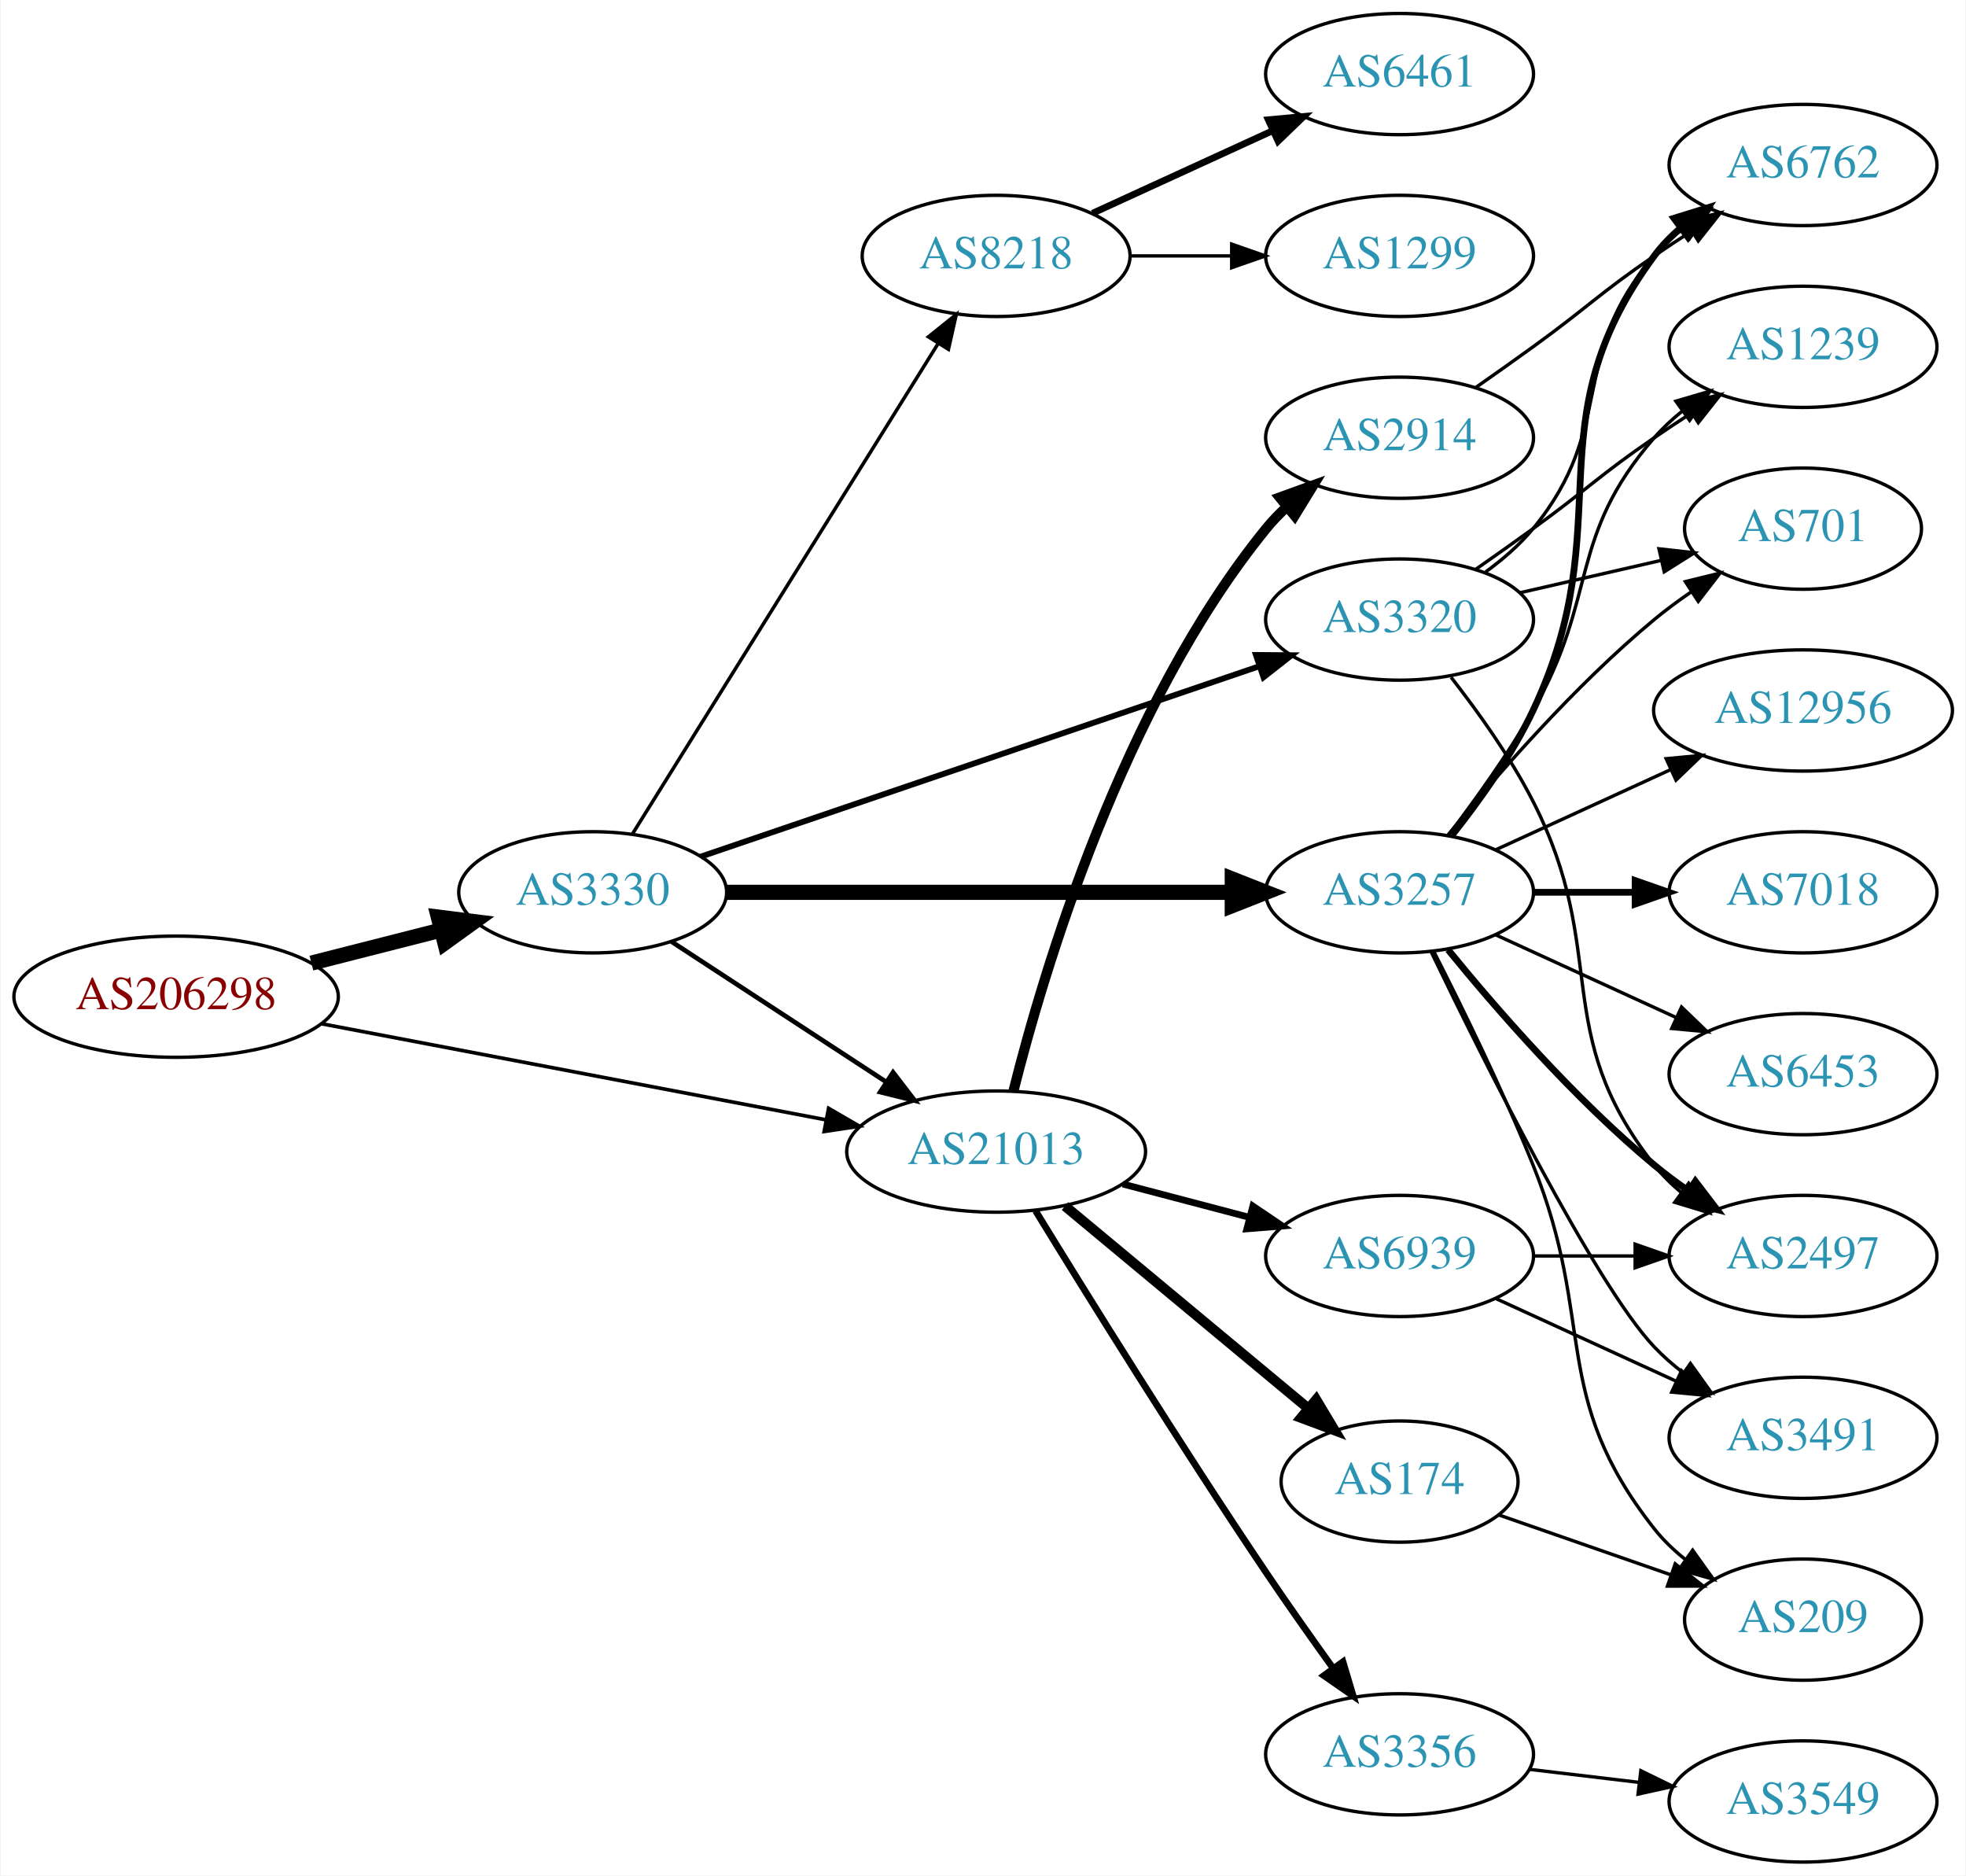
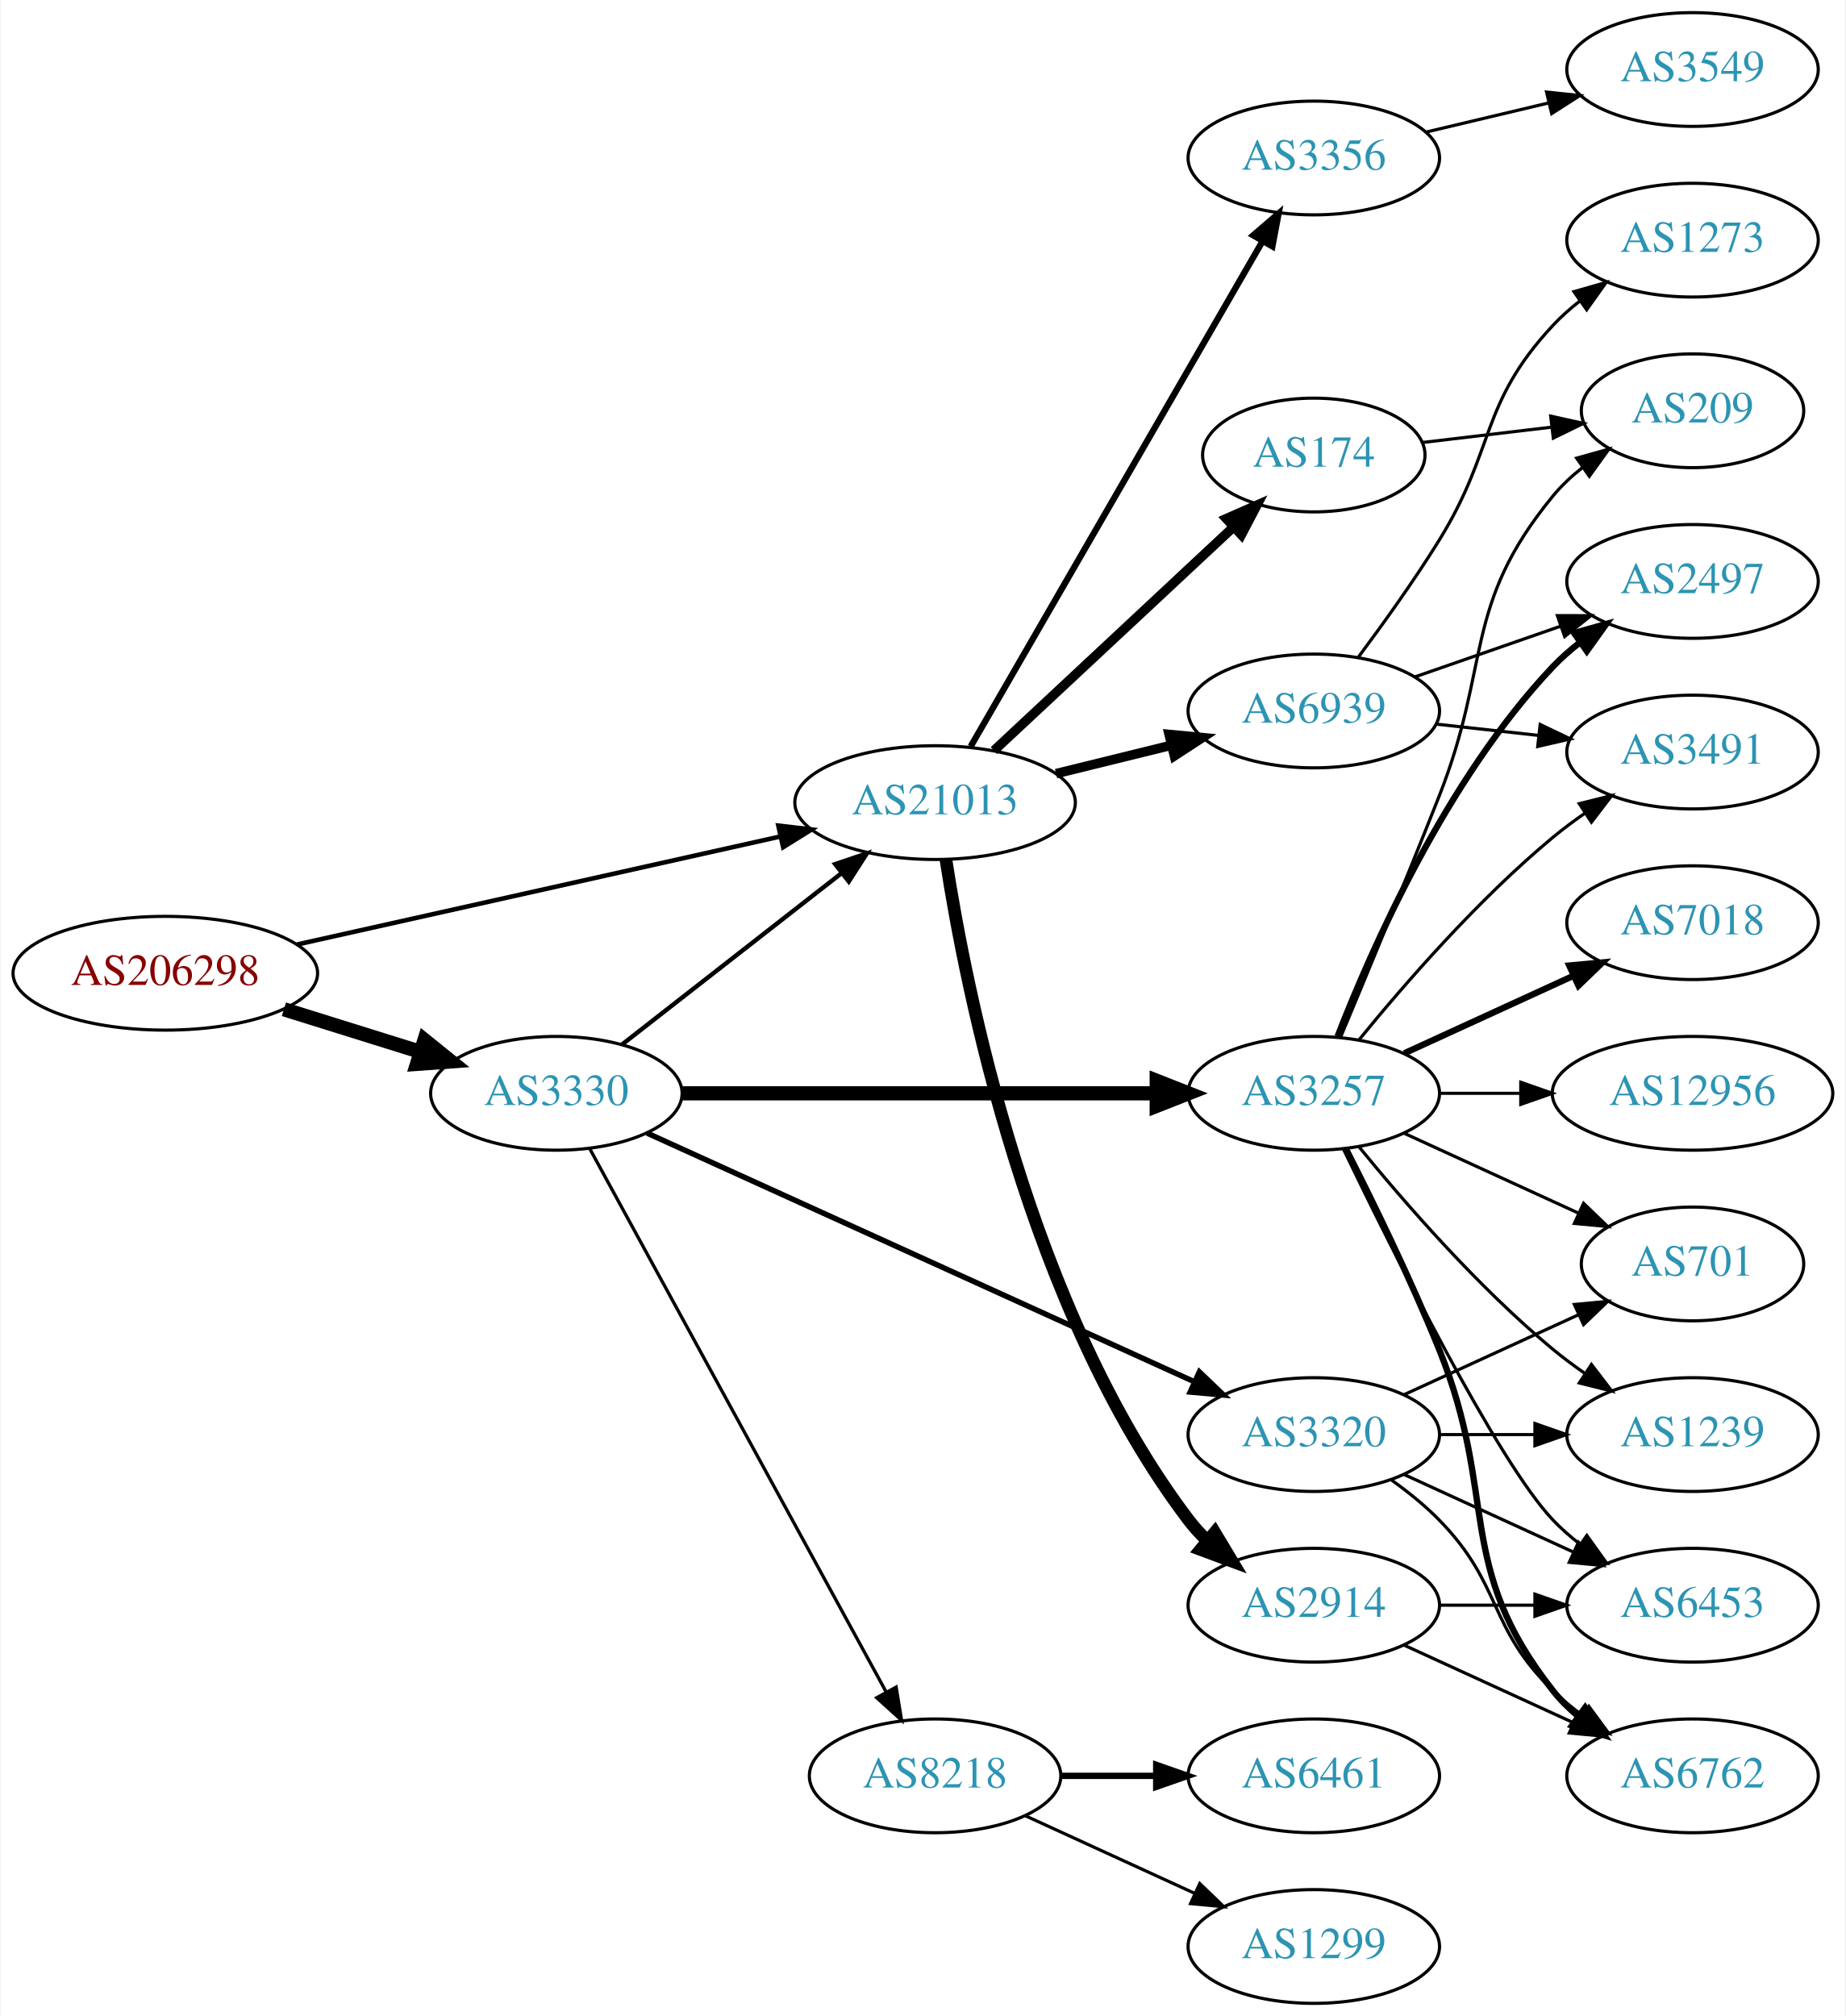
- <svg xmlns="http://www.w3.org/2000/svg" xmlns:xlink="http://www.w3.org/1999/xlink" width="584pt" height="557pt" viewBox="0.00 0.00 583.56 557.00">
-   <g id="graph0" class="graph" transform="scale(1 1) rotate(0) translate(4 553)">
-     <polygon fill="white" stroke="none" points="-4,4 -4,-553 579.562,-553 579.562,4 -4,4" />
+ <svg xmlns="http://www.w3.org/2000/svg" xmlns:xlink="http://www.w3.org/1999/xlink" width="584pt" height="638pt" viewBox="0.00 0.00 583.56 638.00">
+   <g id="graph0" class="graph" transform="scale(1 1) rotate(0) translate(4 634)">
+     <polygon fill="white" stroke="none" points="-4,4 -4,-634 579.562,-634 579.562,4 -4,4" />
    <g id="node1" class="node">
      <g id="a_node1">
        <a xlink:href="/asn/206298" xlink:title="AS206298 ~ RKM-AS [AT]">
-           <ellipse fill="#ffffff" stroke="black" cx="48.096" cy="-257" rx="48.192" ry="18" />
-           <text text-anchor="middle" x="48.096" y="-253.3" font-family="Times,serif" font-size="14.00" fill="#880000">AS206298</text>
+           <ellipse fill="#ffffff" stroke="black" cx="48.096" cy="-326" rx="48.192" ry="18" />
+           <text text-anchor="middle" x="48.096" y="-322.3" font-family="Times,serif" font-size="14.00" fill="#880000">AS206298</text>
        </a>
      </g>
    </g>
    <g id="node2" class="node">
      <g id="a_node2">
        <a xlink:href="/asn/3330" xlink:title="AS3330 ~ Vienna, Austria [AT]">
          <ellipse fill="#ffffff" stroke="black" cx="171.838" cy="-288" rx="39.794" ry="18" />
          <text text-anchor="middle" x="171.838" y="-284.3" font-family="Times,serif" font-size="14.00" fill="#2c94b3">AS3330</text>
        </a>
      </g>
    </g>
    <g id="edge1" class="edge">
-       <path fill="none" stroke="black" stroke-width="4.5" d="M88.286,-266.979C100.572,-270.108 114.213,-273.581 126.81,-276.789" />
-       <polygon fill="black" stroke="black" stroke-width="4.5" points="125.98,-280.641 136.643,-279.293 127.923,-273.009 125.98,-280.641" />
+       <path fill="none" stroke="black" stroke-width="4.5" d="M85.622,-314.599C99.149,-310.377 114.595,-305.555 128.589,-301.188" />
+       <polygon fill="black" stroke="black" stroke-width="4.5" points="130.1,-304.841 138.473,-298.102 127.754,-297.323 130.1,-304.841" />
    </g>
    <g id="node3" class="node">
      <g id="a_node3">
        <a xlink:href="/asn/21013" xlink:title="AS21013 ~ Wels, AT [AT]">
-           <ellipse fill="#ffffff" stroke="black" cx="291.681" cy="-211" rx="44.393" ry="18" />
-           <text text-anchor="middle" x="291.681" y="-207.3" font-family="Times,serif" font-size="14.00" fill="#2c94b3">AS21013</text>
+           <ellipse fill="#ffffff" stroke="black" cx="291.681" cy="-380" rx="44.393" ry="18" />
+           <text text-anchor="middle" x="291.681" y="-376.3" font-family="Times,serif" font-size="14.00" fill="#2c94b3">AS21013</text>
        </a>
      </g>
    </g>
    <g id="edge2" class="edge">
-       <path fill="none" stroke="black" stroke-width="1.08" d="M91.177,-248.987C132.941,-241.035 196.94,-228.849 241.136,-220.434" />
-       <polygon fill="black" stroke="black" stroke-width="1.08" points="241.915,-223.848 251.084,-218.54 240.605,-216.972 241.915,-223.848" />
-     </g>
-     <g id="edge6" class="edge">
-       <path fill="none" stroke="black" stroke-width="1.385" d="M195.281,-273.336C213.314,-261.553 238.862,-244.859 258.982,-231.712" />
-       <polygon fill="black" stroke="black" stroke-width="1.385" points="261.059,-234.536 267.516,-226.136 257.23,-228.676 261.059,-234.536" />
+       <path fill="none" stroke="black" stroke-width="1.44" d="M89.804,-335.099C132.06,-344.544 198.113,-359.309 242.836,-369.306" />
+       <polygon fill="black" stroke="black" stroke-width="1.44" points="242.075,-372.722 252.597,-371.488 243.602,-365.89 242.075,-372.722" />
+     </g>
+     <g id="edge4" class="edge">
+       <path fill="none" stroke="black" stroke-width="1.385" d="M192.562,-303.399C211.535,-318.211 240.43,-340.77 261.957,-357.575" />
+       <polygon fill="black" stroke="black" stroke-width="1.385" points="260.063,-360.537 270.099,-363.932 264.371,-355.019 260.063,-360.537" />
    </g>
    <g id="node4" class="node">
      <g id="a_node4">
        <a xlink:href="/asn/8218" xlink:title="AS8218 ~ legacy Neotelecoms [FR]">
-           <ellipse fill="#ffffff" stroke="black" cx="291.681" cy="-477" rx="39.794" ry="18" />
-           <text text-anchor="middle" x="291.681" y="-473.3" font-family="Times,serif" font-size="14.00" fill="#2c94b3">AS8218</text>
+           <ellipse fill="#ffffff" stroke="black" cx="291.681" cy="-72" rx="39.794" ry="18" />
+           <text text-anchor="middle" x="291.681" y="-68.3" font-family="Times,serif" font-size="14.00" fill="#2c94b3">AS8218</text>
        </a>
      </g>
    </g>
    <g id="edge3" class="edge">
-       <path fill="none" stroke="black" stroke-width="1.038" d="M183.713,-305.442C204.496,-338.775 249.957,-411.686 274.386,-450.866" />
-       <polygon fill="black" stroke="black" stroke-width="1.038" points="271.571,-452.966 279.832,-459.6 277.511,-449.263 271.571,-452.966" />
+       <path fill="none" stroke="black" stroke-width="1.038" d="M182.481,-270.324C203.163,-232.416 251.876,-143.127 276.255,-98.442" />
+       <polygon fill="black" stroke="black" stroke-width="1.038" points="279.352,-100.072 281.069,-89.618 273.207,-96.72 279.352,-100.072" />
    </g>
    <g id="node5" class="node">
      <g id="a_node5">
        <a xlink:href="/asn/3257" xlink:title="AS3257 ~ GTT [DE]">
          <ellipse fill="#ffffff" stroke="black" cx="411.523" cy="-288" rx="39.794" ry="18" />
          <text text-anchor="middle" x="411.523" y="-284.3" font-family="Times,serif" font-size="14.00" fill="#2c94b3">AS3257</text>
        </a>
      </g>
    </g>
-     <g id="edge4" class="edge">
+     <g id="edge5" class="edge">
      <path fill="none" stroke="black" stroke-width="4.5" d="M211.555,-288C252.474,-288 317.114,-288 361.548,-288" />
      <polygon fill="black" stroke="black" stroke-width="4.5" points="361.822,-291.938 371.822,-288 361.822,-284.063 361.822,-291.938" />
    </g>
    <g id="node6" class="node">
      <g id="a_node6">
        <a xlink:href="/asn/3320" xlink:title="AS3320 ~ DTAG [DE]">
-           <ellipse fill="#ffffff" stroke="black" cx="411.523" cy="-369" rx="39.794" ry="18" />
-           <text text-anchor="middle" x="411.523" y="-365.3" font-family="Times,serif" font-size="14.00" fill="#2c94b3">AS3320</text>
-         </a>
-       </g>
-     </g>
-     <g id="edge5" class="edge">
-       <path fill="none" stroke="black" stroke-width="1.731" d="M203.911,-298.589C246.438,-313.082 322.845,-339.12 369.875,-355.148" />
-       <polygon fill="black" stroke="black" stroke-width="1.731" points="368.848,-358.495 379.442,-358.408 371.106,-351.869 368.848,-358.495" />
-     </g>
-     <g id="node18" class="node">
-       <g id="a_node18">
+           <ellipse fill="#ffffff" stroke="black" cx="411.523" cy="-180" rx="39.794" ry="18" />
+           <text text-anchor="middle" x="411.523" y="-176.3" font-family="Times,serif" font-size="14.00" fill="#2c94b3">AS3320</text>
+         </a>
+       </g>
+     </g>
+     <g id="edge6" class="edge">
+       <path fill="none" stroke="black" stroke-width="1.731" d="M200.569,-275.4C243.416,-255.93 325.753,-218.518 373.596,-196.779" />
+       <polygon fill="black" stroke="black" stroke-width="1.731" points="375.313,-199.843 382.969,-192.52 372.417,-193.47 375.313,-199.843" />
+     </g>
+     <g id="node9" class="node">
+       <g id="a_node9">
+         <a xlink:href="/asn/3356" xlink:title="AS3356 ~ Level 3 Parent, LLC [US]">
+           <ellipse fill="#ffffff" stroke="black" cx="411.523" cy="-584" rx="39.794" ry="18" />
+           <text text-anchor="middle" x="411.523" y="-580.3" font-family="Times,serif" font-size="14.00" fill="#2c94b3">AS3356</text>
+         </a>
+       </g>
+     </g>
+     <g id="edge9" class="edge">
+       <path fill="none" stroke="black" stroke-width="2" d="M302.932,-397.747C323.704,-433.705 370.852,-515.325 395.254,-557.567" />
+       <polygon fill="black" stroke="black" stroke-width="2" points="392.346,-559.531 400.379,-566.439 398.408,-556.03 392.346,-559.531" />
+     </g>
+     <g id="node10" class="node">
+       <g id="a_node10">
+         <a xlink:href="/asn/174" xlink:title="AS174 ~ Cogent Communications [US]">
+           <ellipse fill="#ffffff" stroke="black" cx="411.523" cy="-490" rx="35.194" ry="18" />
+           <text text-anchor="middle" x="411.523" y="-486.3" font-family="Times,serif" font-size="14.00" fill="#2c94b3">AS174</text>
+         </a>
+       </g>
+     </g>
+     <g id="edge10" class="edge">
+       <path fill="none" stroke="black" stroke-width="3" d="M310.323,-396.468C330.425,-415.233 363.41,-446.022 386.006,-467.114" />
+       <polygon fill="black" stroke="black" stroke-width="3" points="383.828,-469.869 393.526,-474.134 388.604,-464.752 383.828,-469.869" />
+     </g>
+     <g id="node11" class="node">
+       <g id="a_node11">
        <a xlink:href="/asn/2914" xlink:title="AS2914 ~ NTT America, Inc. [US]">
-           <ellipse fill="#ffffff" stroke="black" cx="411.523" cy="-423" rx="39.794" ry="18" />
-           <text text-anchor="middle" x="411.523" y="-419.3" font-family="Times,serif" font-size="14.00" fill="#2c94b3">AS2914</text>
-         </a>
-       </g>
-     </g>
-     <g id="edge22" class="edge">
-       <path fill="none" stroke="black" stroke-width="3" d="M296.842,-229.044C305.683,-264.287 329.114,-343.414 371.877,-396 373.716,-398.262 375.792,-400.418 378.003,-402.452" />
-       <polygon fill="black" stroke="black" stroke-width="3" points="375.931,-405.278 385.893,-408.884 380.354,-399.853 375.931,-405.278" />
-     </g>
-     <g id="node19" class="node">
-       <g id="a_node19">
-         <a xlink:href="/asn/3356" xlink:title="AS3356 ~ Level 3 Parent, LLC [US]">
-           <ellipse fill="#ffffff" stroke="black" cx="411.523" cy="-32" rx="39.794" ry="18" />
-           <text text-anchor="middle" x="411.523" y="-28.3" font-family="Times,serif" font-size="14.00" fill="#2c94b3">AS3356</text>
-         </a>
-       </g>
-     </g>
-     <g id="edge23" class="edge">
-       <path fill="none" stroke="black" stroke-width="2" d="M303.392,-193.409C318.335,-169.029 346.466,-123.71 371.877,-86 378.223,-76.581 385.408,-66.415 391.847,-57.471" />
-       <polygon fill="black" stroke="black" stroke-width="2" points="394.708,-59.487 397.739,-49.335 389.039,-55.381 394.708,-59.487" />
-     </g>
-     <g id="node20" class="node">
-       <g id="a_node20">
-         <a xlink:href="/asn/174" xlink:title="AS174 ~ Cogent Communications [US]">
-           <ellipse fill="#ffffff" stroke="black" cx="411.523" cy="-113" rx="35.194" ry="18" />
-           <text text-anchor="middle" x="411.523" y="-109.3" font-family="Times,serif" font-size="14.00" fill="#2c94b3">AS174</text>
-         </a>
-       </g>
-     </g>
-     <g id="edge24" class="edge">
-       <path fill="none" stroke="black" stroke-width="3" d="M312.14,-194.817C331.849,-178.427 362.459,-152.971 384.299,-134.808" />
-       <polygon fill="black" stroke="black" stroke-width="3" points="386.748,-137.324 392.199,-128.239 382.272,-131.942 386.748,-137.324" />
-     </g>
-     <g id="node21" class="node">
-       <g id="a_node21">
+           <ellipse fill="#ffffff" stroke="black" cx="411.523" cy="-126" rx="39.794" ry="18" />
+           <text text-anchor="middle" x="411.523" y="-122.3" font-family="Times,serif" font-size="14.00" fill="#2c94b3">AS2914</text>
+         </a>
+       </g>
+     </g>
+     <g id="edge11" class="edge">
+       <path fill="none" stroke="black" stroke-width="4" d="M295.108,-362.024C301.385,-321.167 321.341,-219.707 371.877,-153 373.637,-150.676 375.656,-148.476 377.828,-146.41" />
+       <polygon fill="black" stroke="black" stroke-width="4" points="380.186,-149.001 385.644,-139.92 375.714,-143.616 380.186,-149.001" />
+     </g>
+     <g id="node12" class="node">
+       <g id="a_node12">
        <a xlink:href="/asn/6939" xlink:title="AS6939 ~ Hurricane Electric LLC [US]">
-           <ellipse fill="#ffffff" stroke="black" cx="411.523" cy="-180" rx="39.794" ry="18" />
-           <text text-anchor="middle" x="411.523" y="-176.3" font-family="Times,serif" font-size="14.00" fill="#2c94b3">AS6939</text>
-         </a>
-       </g>
-     </g>
-     <g id="edge25" class="edge">
-       <path fill="none" stroke="black" stroke-width="2" d="M329.321,-201.361C341.263,-198.22 354.637,-194.702 367.031,-191.441" />
-       <polygon fill="black" stroke="black" stroke-width="2" points="367.934,-194.823 376.715,-188.894 366.153,-188.053 367.934,-194.823" />
+           <ellipse fill="#ffffff" stroke="black" cx="411.523" cy="-409" rx="39.794" ry="18" />
+           <text text-anchor="middle" x="411.523" y="-405.3" font-family="Times,serif" font-size="14.00" fill="#2c94b3">AS6939</text>
+         </a>
+       </g>
+     </g>
+     <g id="edge12" class="edge">
+       <path fill="none" stroke="black" stroke-width="3" d="M329.967,-389.176C341.556,-392.028 354.443,-395.199 366.449,-398.154" />
+       <polygon fill="black" stroke="black" stroke-width="3" points="365.733,-401.582 376.28,-400.573 367.406,-394.785 365.733,-401.582" />
    </g>
    <g id="node7" class="node">
      <g id="a_node7">
        <a xlink:href="/asn/6461" xlink:title="AS6461 ~ Zayo Bandwidth [US]">
-           <ellipse fill="#ffffff" stroke="black" cx="411.523" cy="-531" rx="39.794" ry="18" />
-           <text text-anchor="middle" x="411.523" y="-527.3" font-family="Times,serif" font-size="14.00" fill="#2c94b3">AS6461</text>
+           <ellipse fill="#ffffff" stroke="black" cx="411.523" cy="-72" rx="39.794" ry="18" />
+           <text text-anchor="middle" x="411.523" y="-68.3" font-family="Times,serif" font-size="14.00" fill="#2c94b3">AS6461</text>
        </a>
      </g>
    </g>
    <g id="edge7" class="edge">
-       <path fill="none" stroke="black" stroke-width="2" d="M320.309,-489.661C336.266,-496.973 356.537,-506.261 373.82,-514.181" />
-       <polygon fill="black" stroke="black" stroke-width="2" points="372.518,-517.435 383.067,-518.419 375.434,-511.071 372.518,-517.435" />
+       <path fill="none" stroke="black" stroke-width="2" d="M331.593,-72C341.146,-72 351.496,-72 361.459,-72" />
+       <polygon fill="black" stroke="black" stroke-width="2" points="361.651,-75.5 371.651,-72 361.651,-68.5 361.651,-75.5" />
    </g>
    <g id="node8" class="node">
      <g id="a_node8">
        <a xlink:href="/asn/1299" xlink:title="AS1299 ~ Telia Carrier [EU]">
-           <ellipse fill="#ffffff" stroke="black" cx="411.523" cy="-477" rx="39.794" ry="18" />
-           <text text-anchor="middle" x="411.523" y="-473.3" font-family="Times,serif" font-size="14.00" fill="#2c94b3">AS1299</text>
+           <ellipse fill="#ffffff" stroke="black" cx="411.523" cy="-18" rx="39.794" ry="18" />
+           <text text-anchor="middle" x="411.523" y="-14.3" font-family="Times,serif" font-size="14.00" fill="#2c94b3">AS1299</text>
        </a>
      </g>
    </g>
    <g id="edge8" class="edge">
-       <path fill="none" stroke="black" d="M331.593,-477C341.146,-477 351.496,-477 361.459,-477" />
-       <polygon fill="black" stroke="black" points="361.651,-480.5 371.651,-477 361.651,-473.5 361.651,-480.5" />
-     </g>
-     <g id="node9" class="node">
-       <g id="a_node9">
-         <a xlink:href="/asn/7018" xlink:title="AS7018 ~ AT&amp;T Services, Inc. [US]">
-           <ellipse fill="#ffffff" stroke="black" cx="531.366" cy="-288" rx="39.794" ry="18" />
-           <text text-anchor="middle" x="531.366" y="-284.3" font-family="Times,serif" font-size="14.00" fill="#2c94b3">AS7018</text>
-         </a>
-       </g>
-     </g>
-     <g id="edge9" class="edge">
-       <path fill="none" stroke="black" stroke-width="2" d="M451.436,-288C460.989,-288 471.339,-288 481.301,-288" />
-       <polygon fill="black" stroke="black" stroke-width="2" points="481.494,-291.5 491.494,-288 481.494,-284.5 481.494,-291.5" />
-     </g>
-     <g id="node10" class="node">
-       <g id="a_node10">
-         <a xlink:href="/asn/6762" xlink:title="AS6762 ~ TELECOM ITALIA SPARKLE S.p.A. [IT]">
-           <ellipse fill="#ffffff" stroke="black" cx="531.366" cy="-504" rx="39.794" ry="18" />
-           <text text-anchor="middle" x="531.366" y="-500.3" font-family="Times,serif" font-size="14.00" fill="#2c94b3">AS6762</text>
-         </a>
-       </g>
-     </g>
-     <g id="edge10" class="edge">
-       <path fill="none" stroke="black" stroke-width="2" d="M427.123,-304.991C435.211,-315.155 444.872,-328.655 451.17,-342 477.669,-398.159 450.266,-427.059 487.17,-477 489.403,-480.023 492.086,-482.786 495.007,-485.293" />
-       <polygon fill="black" stroke="black" stroke-width="2" points="493.033,-488.186 503.15,-491.331 497.202,-482.563 493.033,-488.186" />
-     </g>
-     <g id="node11" class="node">
-       <g id="a_node11">
+       <path fill="none" stroke="black" d="M320.309,-59.339C336.266,-52.027 356.537,-42.739 373.82,-34.819" />
+       <polygon fill="black" stroke="black" points="375.434,-37.929 383.067,-30.581 372.518,-31.565 375.434,-37.929" />
+     </g>
+     <g id="node14" class="node">
+       <g id="a_node14">
+         <a xlink:href="/asn/3491" xlink:title="AS3491 ~ PCCW Global, Inc. [US]">
+           <ellipse fill="#ffffff" stroke="black" cx="531.366" cy="-396" rx="39.794" ry="18" />
+           <text text-anchor="middle" x="531.366" y="-392.3" font-family="Times,serif" font-size="14.00" fill="#2c94b3">AS3491</text>
+         </a>
+       </g>
+     </g>
+     <g id="edge14" class="edge">
+       <path fill="none" stroke="black" d="M425.942,-305.065C440.057,-322.375 463.471,-349.345 487.17,-369 490.386,-371.668 493.886,-374.27 497.457,-376.741" />
+       <polygon fill="black" stroke="black" points="495.535,-379.666 505.813,-382.236 499.381,-373.817 495.535,-379.666" />
+     </g>
+     <g id="node15" class="node">
+       <g id="a_node15">
        <a xlink:href="/asn/2497" xlink:title="AS2497 ~ Internet Initiative Japan Inc. [JP]">
-           <ellipse fill="#ffffff" stroke="black" cx="531.366" cy="-180" rx="39.794" ry="18" />
-           <text text-anchor="middle" x="531.366" y="-176.3" font-family="Times,serif" font-size="14.00" fill="#2c94b3">AS2497</text>
-         </a>
-       </g>
-     </g>
-     <g id="edge11" class="edge">
-       <path fill="none" stroke="black" stroke-width="2" d="M425.942,-270.935C440.057,-253.625 463.471,-226.655 487.17,-207 490.386,-204.332 493.886,-201.73 497.457,-199.259" />
-       <polygon fill="black" stroke="black" stroke-width="2" points="499.381,-202.183 505.813,-193.764 495.535,-196.334 499.381,-202.183" />
-     </g>
-     <g id="node12" class="node">
-       <g id="a_node12">
-         <a xlink:href="/asn/3491" xlink:title="AS3491 ~ PCCW Global, Inc. [US]">
+           <ellipse fill="#ffffff" stroke="black" cx="531.366" cy="-450" rx="39.794" ry="18" />
+           <text text-anchor="middle" x="531.366" y="-446.3" font-family="Times,serif" font-size="14.00" fill="#2c94b3">AS2497</text>
+         </a>
+       </g>
+     </g>
+     <g id="edge15" class="edge">
+       <path fill="none" stroke="black" stroke-width="2" d="M419.046,-305.994C429.797,-333.728 453.454,-387.429 487.17,-423 489.755,-425.728 492.673,-428.294 495.741,-430.677" />
+       <polygon fill="black" stroke="black" stroke-width="2" points="493.895,-433.658 504.09,-436.543 497.92,-427.93 493.895,-433.658" />
+     </g>
+     <g id="node16" class="node">
+       <g id="a_node16">
+         <a xlink:href="/asn/6453" xlink:title="AS6453 ~ TATA COMMUNICATIONS (AMERICA) INC [US]">
          <ellipse fill="#ffffff" stroke="black" cx="531.366" cy="-126" rx="39.794" ry="18" />
-           <text text-anchor="middle" x="531.366" y="-122.3" font-family="Times,serif" font-size="14.00" fill="#2c94b3">AS3491</text>
-         </a>
-       </g>
-     </g>
-     <g id="edge12" class="edge">
+           <text text-anchor="middle" x="531.366" y="-122.3" font-family="Times,serif" font-size="14.00" fill="#2c94b3">AS6453</text>
+         </a>
+       </g>
+     </g>
+     <g id="edge16" class="edge">
      <path fill="none" stroke="black" d="M420.87,-270.405C436.337,-238.268 469.483,-171.66 487.17,-153 489.755,-150.272 492.673,-147.706 495.741,-145.323" />
      <polygon fill="black" stroke="black" points="497.92,-148.07 504.09,-139.457 493.895,-142.342 497.92,-148.07" />
    </g>
+     <g id="node17" class="node">
+       <g id="a_node17">
+         <a xlink:href="/asn/6762" xlink:title="AS6762 ~ TELECOM ITALIA SPARKLE S.p.A. [IT]">
+           <ellipse fill="#ffffff" stroke="black" cx="531.366" cy="-72" rx="39.794" ry="18" />
+           <text text-anchor="middle" x="531.366" y="-68.3" font-family="Times,serif" font-size="14.00" fill="#2c94b3">AS6762</text>
+         </a>
+       </g>
+     </g>
+     <g id="edge17" class="edge">
+       <path fill="none" stroke="black" stroke-width="2" d="M421.604,-270.583C429.872,-254.366 442.134,-229.397 451.17,-207 470.099,-160.078 455.871,-138.754 487.17,-99 489.495,-96.047 492.238,-93.33 495.197,-90.853" />
+       <polygon fill="black" stroke="black" stroke-width="2" points="497.39,-93.585 503.394,-84.855 493.257,-87.936 497.39,-93.585" />
+     </g>
+     <g id="node18" class="node">
+       <g id="a_node18">
+         <a xlink:href="/asn/12956" xlink:title="AS12956 ~ TELXIUS [ES]">
+           <ellipse fill="#ffffff" stroke="black" cx="531.366" cy="-288" rx="44.393" ry="18" />
+           <text text-anchor="middle" x="531.366" y="-284.3" font-family="Times,serif" font-size="14.00" fill="#2c94b3">AS12956</text>
+         </a>
+       </g>
+     </g>
+     <g id="edge18" class="edge">
+       <path fill="none" stroke="black" d="M451.436,-288C459.538,-288 468.214,-288 476.74,-288" />
+       <polygon fill="black" stroke="black" points="477.018,-291.5 487.017,-288 477.017,-284.5 477.018,-291.5" />
+     </g>
+     <g id="node19" class="node">
+       <g id="a_node19">
+         <a xlink:href="/asn/7018" xlink:title="AS7018 ~ AT&amp;T Services, Inc. [US]">
+           <ellipse fill="#ffffff" stroke="black" cx="531.366" cy="-342" rx="39.794" ry="18" />
+           <text text-anchor="middle" x="531.366" y="-338.3" font-family="Times,serif" font-size="14.00" fill="#2c94b3">AS7018</text>
+         </a>
+       </g>
+     </g>
+     <g id="edge19" class="edge">
+       <path fill="none" stroke="black" stroke-width="2" d="M440.152,-300.661C456.109,-307.973 476.379,-317.261 493.662,-325.181" />
+       <polygon fill="black" stroke="black" stroke-width="2" points="492.361,-328.435 502.91,-329.419 495.277,-322.071 492.361,-328.435" />
+     </g>
+     <g id="node20" class="node">
+       <g id="a_node20">
+         <a xlink:href="/asn/1239" xlink:title="AS1239 ~ Sprint [US]">
+           <ellipse fill="#ffffff" stroke="black" cx="531.366" cy="-180" rx="39.794" ry="18" />
+           <text text-anchor="middle" x="531.366" y="-176.3" font-family="Times,serif" font-size="14.00" fill="#2c94b3">AS1239</text>
+         </a>
+       </g>
+     </g>
+     <g id="edge20" class="edge">
+       <path fill="none" stroke="black" d="M425.942,-270.935C440.057,-253.625 463.471,-226.655 487.17,-207 490.386,-204.332 493.886,-201.73 497.457,-199.259" />
+       <polygon fill="black" stroke="black" points="499.381,-202.183 505.813,-193.764 495.535,-196.334 499.381,-202.183" />
+     </g>
+     <g id="node21" class="node">
+       <g id="a_node21">
+         <a xlink:href="/asn/209" xlink:title="AS209 ~ CenturyLink Communications, LLC [US]">
+           <ellipse fill="#ffffff" stroke="black" cx="531.366" cy="-504" rx="35.194" ry="18" />
+           <text text-anchor="middle" x="531.366" y="-500.3" font-family="Times,serif" font-size="14.00" fill="#2c94b3">AS209</text>
+         </a>
+       </g>
+     </g>
+     <g id="edge21" class="edge">
+       <path fill="none" stroke="black" d="M419.935,-305.612C427.826,-324.456 440.604,-355.25 451.17,-382 467.756,-423.995 458.526,-442.096 487.17,-477 489.883,-480.307 493.114,-483.329 496.569,-486.054" />
+       <polygon fill="black" stroke="black" points="494.699,-489.017 504.902,-491.872 498.706,-483.277 494.699,-489.017" />
+     </g>
+     <g id="node22" class="node">
+       <g id="a_node22">
+         <a xlink:href="/asn/701" xlink:title="AS701 ~ UUNET [US]">
+           <ellipse fill="#ffffff" stroke="black" cx="531.366" cy="-234" rx="35.194" ry="18" />
+           <text text-anchor="middle" x="531.366" y="-230.3" font-family="Times,serif" font-size="14.00" fill="#2c94b3">AS701</text>
+         </a>
+       </g>
+     </g>
+     <g id="edge22" class="edge">
+       <path fill="none" stroke="black" d="M440.152,-275.339C456.568,-267.817 477.55,-258.202 495.147,-250.139" />
+       <polygon fill="black" stroke="black" points="496.891,-253.189 504.524,-245.842 493.975,-246.826 496.891,-253.189" />
+     </g>
+     <g id="edge24" class="edge">
+       <path fill="none" stroke="black" d="M440.152,-167.339C456.109,-160.027 476.379,-150.739 493.662,-142.819" />
+       <polygon fill="black" stroke="black" points="495.277,-145.929 502.91,-138.581 492.361,-139.565 495.277,-145.929" />
+     </g>
+     <g id="edge26" class="edge">
+       <path fill="none" stroke="black" d="M436.117,-165.611C441.373,-161.852 446.705,-157.563 451.17,-153 471.342,-132.383 466.476,-119.094 487.17,-99 490.015,-96.237 493.189,-93.614 496.489,-91.166" />
+       <polygon fill="black" stroke="black" points="498.554,-93.993 504.837,-85.462 494.605,-88.214 498.554,-93.993" />
+     </g>
+     <g id="edge23" class="edge">
+       <path fill="none" stroke="black" d="M451.436,-180C460.989,-180 471.339,-180 481.301,-180" />
+       <polygon fill="black" stroke="black" points="481.494,-183.5 491.494,-180 481.494,-176.5 481.494,-183.5" />
+     </g>
+     <g id="edge25" class="edge">
+       <path fill="none" stroke="black" d="M440.152,-192.661C456.568,-200.183 477.55,-209.798 495.147,-217.861" />
+       <polygon fill="black" stroke="black" points="493.975,-221.174 504.524,-222.158 496.891,-214.811 493.975,-221.174" />
+     </g>
    <g id="node13" class="node">
      <g id="a_node13">
-         <a xlink:href="/asn/1239" xlink:title="AS1239 ~ Sprint [US]">
-           <ellipse fill="#ffffff" stroke="black" cx="531.366" cy="-450" rx="39.794" ry="18" />
-           <text text-anchor="middle" x="531.366" y="-446.3" font-family="Times,serif" font-size="14.00" fill="#2c94b3">AS1239</text>
+         <a xlink:href="/asn/3549" xlink:title="AS3549 ~ Level 3 Parent, LLC [US]">
+           <ellipse fill="#ffffff" stroke="black" cx="531.366" cy="-612" rx="39.794" ry="18" />
+           <text text-anchor="middle" x="531.366" y="-608.3" font-family="Times,serif" font-size="14.00" fill="#2c94b3">AS3549</text>
        </a>
      </g>
    </g>
    <g id="edge13" class="edge">
-       <path fill="none" stroke="black" d="M425.984,-304.913C433.877,-315.27 443.727,-328.992 451.17,-342 470.734,-376.194 461.336,-393.258 487.17,-423 489.634,-425.838 492.471,-428.477 495.489,-430.906" />
-       <polygon fill="black" stroke="black" points="493.599,-433.858 503.767,-436.836 497.676,-428.167 493.599,-433.858" />
-     </g>
-     <g id="node14" class="node">
-       <g id="a_node14">
-         <a xlink:href="/asn/6453" xlink:title="AS6453 ~ TATA COMMUNICATIONS (AMERICA) INC [US]">
-           <ellipse fill="#ffffff" stroke="black" cx="531.366" cy="-234" rx="39.794" ry="18" />
-           <text text-anchor="middle" x="531.366" y="-230.3" font-family="Times,serif" font-size="14.00" fill="#2c94b3">AS6453</text>
-         </a>
-       </g>
-     </g>
-     <g id="edge14" class="edge">
-       <path fill="none" stroke="black" d="M440.152,-275.339C456.109,-268.027 476.379,-258.739 493.662,-250.819" />
-       <polygon fill="black" stroke="black" points="495.277,-253.929 502.91,-246.581 492.361,-247.565 495.277,-253.929" />
-     </g>
-     <g id="node15" class="node">
-       <g id="a_node15">
-         <a xlink:href="/asn/12956" xlink:title="AS12956 ~ TELXIUS [ES]">
-           <ellipse fill="#ffffff" stroke="black" cx="531.366" cy="-342" rx="44.393" ry="18" />
-           <text text-anchor="middle" x="531.366" y="-338.3" font-family="Times,serif" font-size="14.00" fill="#2c94b3">AS12956</text>
-         </a>
-       </g>
-     </g>
-     <g id="edge15" class="edge">
-       <path fill="none" stroke="black" d="M440.152,-300.661C455.65,-307.762 475.216,-316.728 492.163,-324.494" />
-       <polygon fill="black" stroke="black" points="490.716,-327.681 501.266,-328.665 493.633,-321.317 490.716,-327.681" />
-     </g>
-     <g id="node16" class="node">
-       <g id="a_node16">
-         <a xlink:href="/asn/701" xlink:title="AS701 ~ UUNET [US]">
-           <ellipse fill="#ffffff" stroke="black" cx="531.366" cy="-396" rx="35.194" ry="18" />
-           <text text-anchor="middle" x="531.366" y="-392.3" font-family="Times,serif" font-size="14.00" fill="#2c94b3">AS701</text>
-         </a>
-       </g>
-     </g>
-     <g id="edge16" class="edge">
-       <path fill="none" stroke="black" d="M425.942,-305.065C440.057,-322.375 463.471,-349.345 487.17,-369 490.633,-371.872 494.425,-374.669 498.28,-377.308" />
-       <polygon fill="black" stroke="black" points="496.422,-380.275 506.712,-382.797 500.241,-374.408 496.422,-380.275" />
-     </g>
-     <g id="node17" class="node">
-       <g id="a_node17">
-         <a xlink:href="/asn/209" xlink:title="AS209 ~ CenturyLink Communications, LLC [US]">
-           <ellipse fill="#ffffff" stroke="black" cx="531.366" cy="-72" rx="35.194" ry="18" />
-           <text text-anchor="middle" x="531.366" y="-68.3" font-family="Times,serif" font-size="14.00" fill="#2c94b3">AS209</text>
-         </a>
-       </g>
-     </g>
-     <g id="edge17" class="edge">
-       <path fill="none" stroke="black" d="M421.604,-270.583C429.872,-254.366 442.134,-229.397 451.17,-207 470.099,-160.078 455.871,-138.754 487.17,-99 489.816,-95.639 493.005,-92.584 496.436,-89.839" />
-       <polygon fill="black" stroke="black" points="498.574,-92.614 504.743,-84 494.549,-86.887 498.574,-92.614" />
-     </g>
-     <g id="edge21" class="edge">
-       <path fill="none" stroke="black" d="M437.104,-383.156C442.198,-386.872 447.212,-391.201 451.17,-396 476.234,-426.394 461.336,-447.258 487.17,-477 489.634,-479.838 492.471,-482.477 495.489,-484.906" />
-       <polygon fill="black" stroke="black" points="493.599,-487.858 503.767,-490.836 497.676,-482.167 493.599,-487.858" />
-     </g>
-     <g id="edge19" class="edge">
-       <path fill="none" stroke="black" d="M426.82,-351.86C434.806,-341.647 444.467,-328.147 451.17,-315 474.15,-269.923 455.871,-246.754 487.17,-207 489.495,-204.047 492.238,-201.33 495.197,-198.853" />
-       <polygon fill="black" stroke="black" points="497.39,-201.585 503.394,-192.855 493.257,-195.936 497.39,-201.585" />
-     </g>
-     <g id="edge20" class="edge">
-       <path fill="none" stroke="black" d="M434.28,-384.009C439.815,-387.879 445.733,-392.064 451.17,-396 467.369,-407.729 470.675,-411.689 487.17,-423 490.698,-425.419 494.435,-427.889 498.177,-430.302" />
-       <polygon fill="black" stroke="black" points="496.498,-433.382 506.817,-435.784 500.248,-427.472 496.498,-433.382" />
-     </g>
-     <g id="edge18" class="edge">
-       <path fill="none" stroke="black" d="M447.242,-376.955C460.335,-379.955 475.357,-383.396 488.998,-386.522" />
-       <polygon fill="black" stroke="black" points="488.576,-390.016 499.105,-388.838 490.139,-383.193 488.576,-390.016" />
+       <path fill="none" stroke="black" d="M446.925,-592.174C459.04,-595.053 472.838,-598.331 485.677,-601.382" />
+       <polygon fill="black" stroke="black" points="485.179,-604.861 495.717,-603.767 486.797,-598.05 485.179,-604.861" />
+     </g>
+     <g id="edge32" class="edge">
+       <path fill="none" stroke="black" d="M445.977,-493.974C458.665,-495.482 473.305,-497.221 486.791,-498.823" />
+       <polygon fill="black" stroke="black" points="486.485,-502.311 496.828,-500.016 487.311,-495.36 486.485,-502.311" />
    </g>
    <g id="edge30" class="edge">
-       <path fill="none" stroke="black" d="M434.28,-438.009C439.815,-441.879 445.733,-446.064 451.17,-450 467.369,-461.729 470.675,-465.689 487.17,-477 490.698,-479.419 494.435,-481.889 498.177,-484.302" />
-       <polygon fill="black" stroke="black" points="496.498,-487.382 506.817,-489.784 500.248,-481.472 496.498,-487.382" />
-     </g>
-     <g id="node22" class="node">
-       <g id="a_node22">
-         <a xlink:href="/asn/3549" xlink:title="AS3549 ~ Level 3 Parent, LLC [US]">
-           <ellipse fill="#ffffff" stroke="black" cx="531.366" cy="-18" rx="39.794" ry="18" />
-           <text text-anchor="middle" x="531.366" y="-14.3" font-family="Times,serif" font-size="14.00" fill="#2c94b3">AS3549</text>
-         </a>
-       </g>
-     </g>
-     <g id="edge26" class="edge">
-       <path fill="none" stroke="black" d="M450.133,-27.532C460.444,-26.307 471.762,-24.962 482.562,-23.679" />
-       <polygon fill="black" stroke="black" points="483.191,-27.129 492.709,-22.474 482.366,-20.178 483.191,-27.129" />
+       <path fill="none" stroke="black" d="M451.436,-126C460.989,-126 471.339,-126 481.301,-126" />
+       <polygon fill="black" stroke="black" points="481.494,-129.5 491.494,-126 481.494,-122.5 481.494,-129.5" />
+     </g>
+     <g id="edge31" class="edge">
+       <path fill="none" stroke="black" d="M440.152,-113.339C456.109,-106.027 476.379,-96.739 493.662,-88.819" />
+       <polygon fill="black" stroke="black" points="495.277,-91.929 502.91,-84.581 492.361,-85.565 495.277,-91.929" />
    </g>
    <g id="edge29" class="edge">
-       <path fill="none" stroke="black" d="M441.049,-103.075C456.424,-97.726 475.6,-91.054 492.238,-85.265" />
-       <polygon fill="black" stroke="black" points="493.399,-88.567 501.693,-81.976 491.099,-81.956 493.399,-88.567" />
+       <path fill="none" stroke="black" d="M450.133,-404.851C460.444,-403.713 471.762,-402.465 482.562,-401.274" />
+       <polygon fill="black" stroke="black" points="483.153,-404.73 492.709,-400.154 482.385,-397.772 483.153,-404.73" />
+     </g>
+     <g id="edge28" class="edge">
+       <path fill="none" stroke="black" d="M443.485,-419.772C457.582,-424.677 474.458,-430.548 489.571,-435.807" />
+       <polygon fill="black" stroke="black" points="488.607,-439.177 499.202,-439.157 490.907,-432.566 488.607,-439.177" />
+     </g>
+     <g id="node23" class="node">
+       <g id="a_node23">
+         <a xlink:href="/asn/1273" xlink:title="AS1273 ~ Vodafone Group PLC [EU]">
+           <ellipse fill="#ffffff" stroke="black" cx="531.366" cy="-558" rx="39.794" ry="18" />
+           <text text-anchor="middle" x="531.366" y="-554.3" font-family="Times,serif" font-size="14.00" fill="#2c94b3">AS1273</text>
+         </a>
+       </g>
    </g>
    <g id="edge27" class="edge">
-       <path fill="none" stroke="black" d="M451.436,-180C460.989,-180 471.339,-180 481.301,-180" />
-       <polygon fill="black" stroke="black" points="481.494,-183.5 491.494,-180 481.494,-176.5 481.494,-183.5" />
-     </g>
-     <g id="edge28" class="edge">
-       <path fill="none" stroke="black" d="M440.152,-167.339C456.109,-160.027 476.379,-150.739 493.662,-142.819" />
-       <polygon fill="black" stroke="black" points="495.277,-145.929 502.91,-138.581 492.361,-139.565 495.277,-145.929" />
+       <path fill="none" stroke="black" d="M425.663,-426.105C433.442,-436.529 443.284,-450.255 451.17,-463 469.161,-492.081 463.872,-505.968 487.17,-531 489.73,-533.751 492.631,-536.333 495.689,-538.726" />
+       <polygon fill="black" stroke="black" points="493.834,-541.701 504.023,-544.606 497.869,-535.981 493.834,-541.701" />
    </g>
  </g>
</svg>
